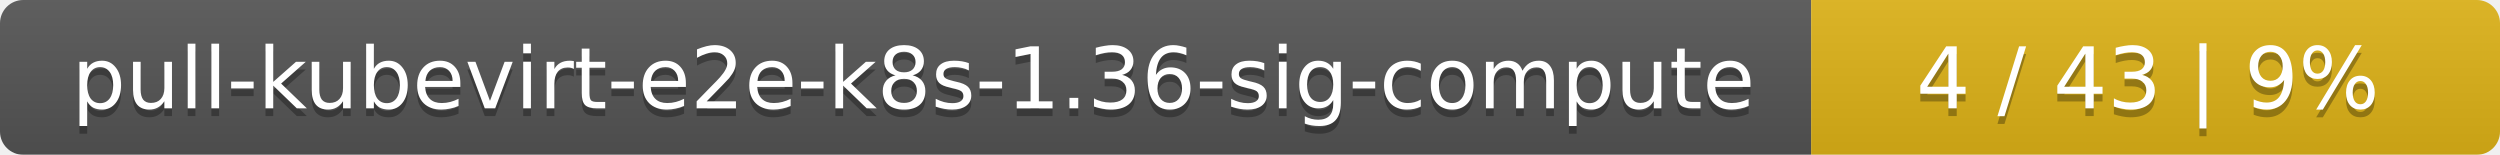
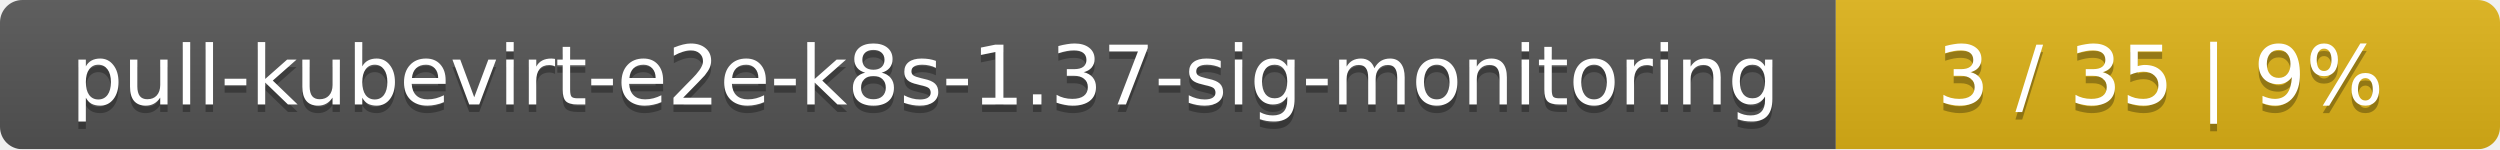
- <svg xmlns="http://www.w3.org/2000/svg" width="323" height="20">
+ <svg xmlns="http://www.w3.org/2000/svg" width="335" height="20">
  <linearGradient id="smooth" x2="0" y2="100%">
    <stop offset="0" stop-color="#bbb" stop-opacity=".1" />
    <stop offset="1" stop-opacity=".1" />
  </linearGradient>
  <mask id="round">
-     <rect width="323" height="20" rx="3" fill="#fff" />
+     <rect width="335" height="20" rx="3" fill="#fff" />
  </mask>
  <g mask="url(#round)">
-     <rect width="234" height="20" fill="#555" />
-     <rect x="234" width="89" height="20" fill="#dfb317" />
-     <rect width="323" height="20" fill="url(#smooth)" />
+     <rect width="246" height="20" fill="#555" />
+     <rect x="246" width="89" height="20" fill="#dfb317" />
+     <rect width="335" height="20" fill="url(#smooth)" />
  </g>
  <g fill="#fff" text-anchor="middle" font-family="DejaVu Sans,Verdana,Geneva,sans-serif" font-size="11">
-     <text x="118" y="15" fill="#010101" fill-opacity=".3">pull-kubevirt-e2e-k8s-1.36-sig-compute</text>
-     <text x="118" y="14">pull-kubevirt-e2e-k8s-1.36-sig-compute</text>
-     <text x="277.5" y="15" fill="#010101" fill-opacity=".3">4 / 43    |    9%</text>
-     <text x="277.5" y="14">4 / 43    |    9%</text>
+     <text x="124" y="15" fill="#010101" fill-opacity=".3">pull-kubevirt-e2e-k8s-1.37-sig-monitoring</text>
+     <text x="124" y="14">pull-kubevirt-e2e-k8s-1.37-sig-monitoring</text>
+     <text x="289.5" y="15" fill="#010101" fill-opacity=".3">3 / 35    |    9%</text>
+     <text x="289.5" y="14">3 / 35    |    9%</text>
  </g>
</svg>
